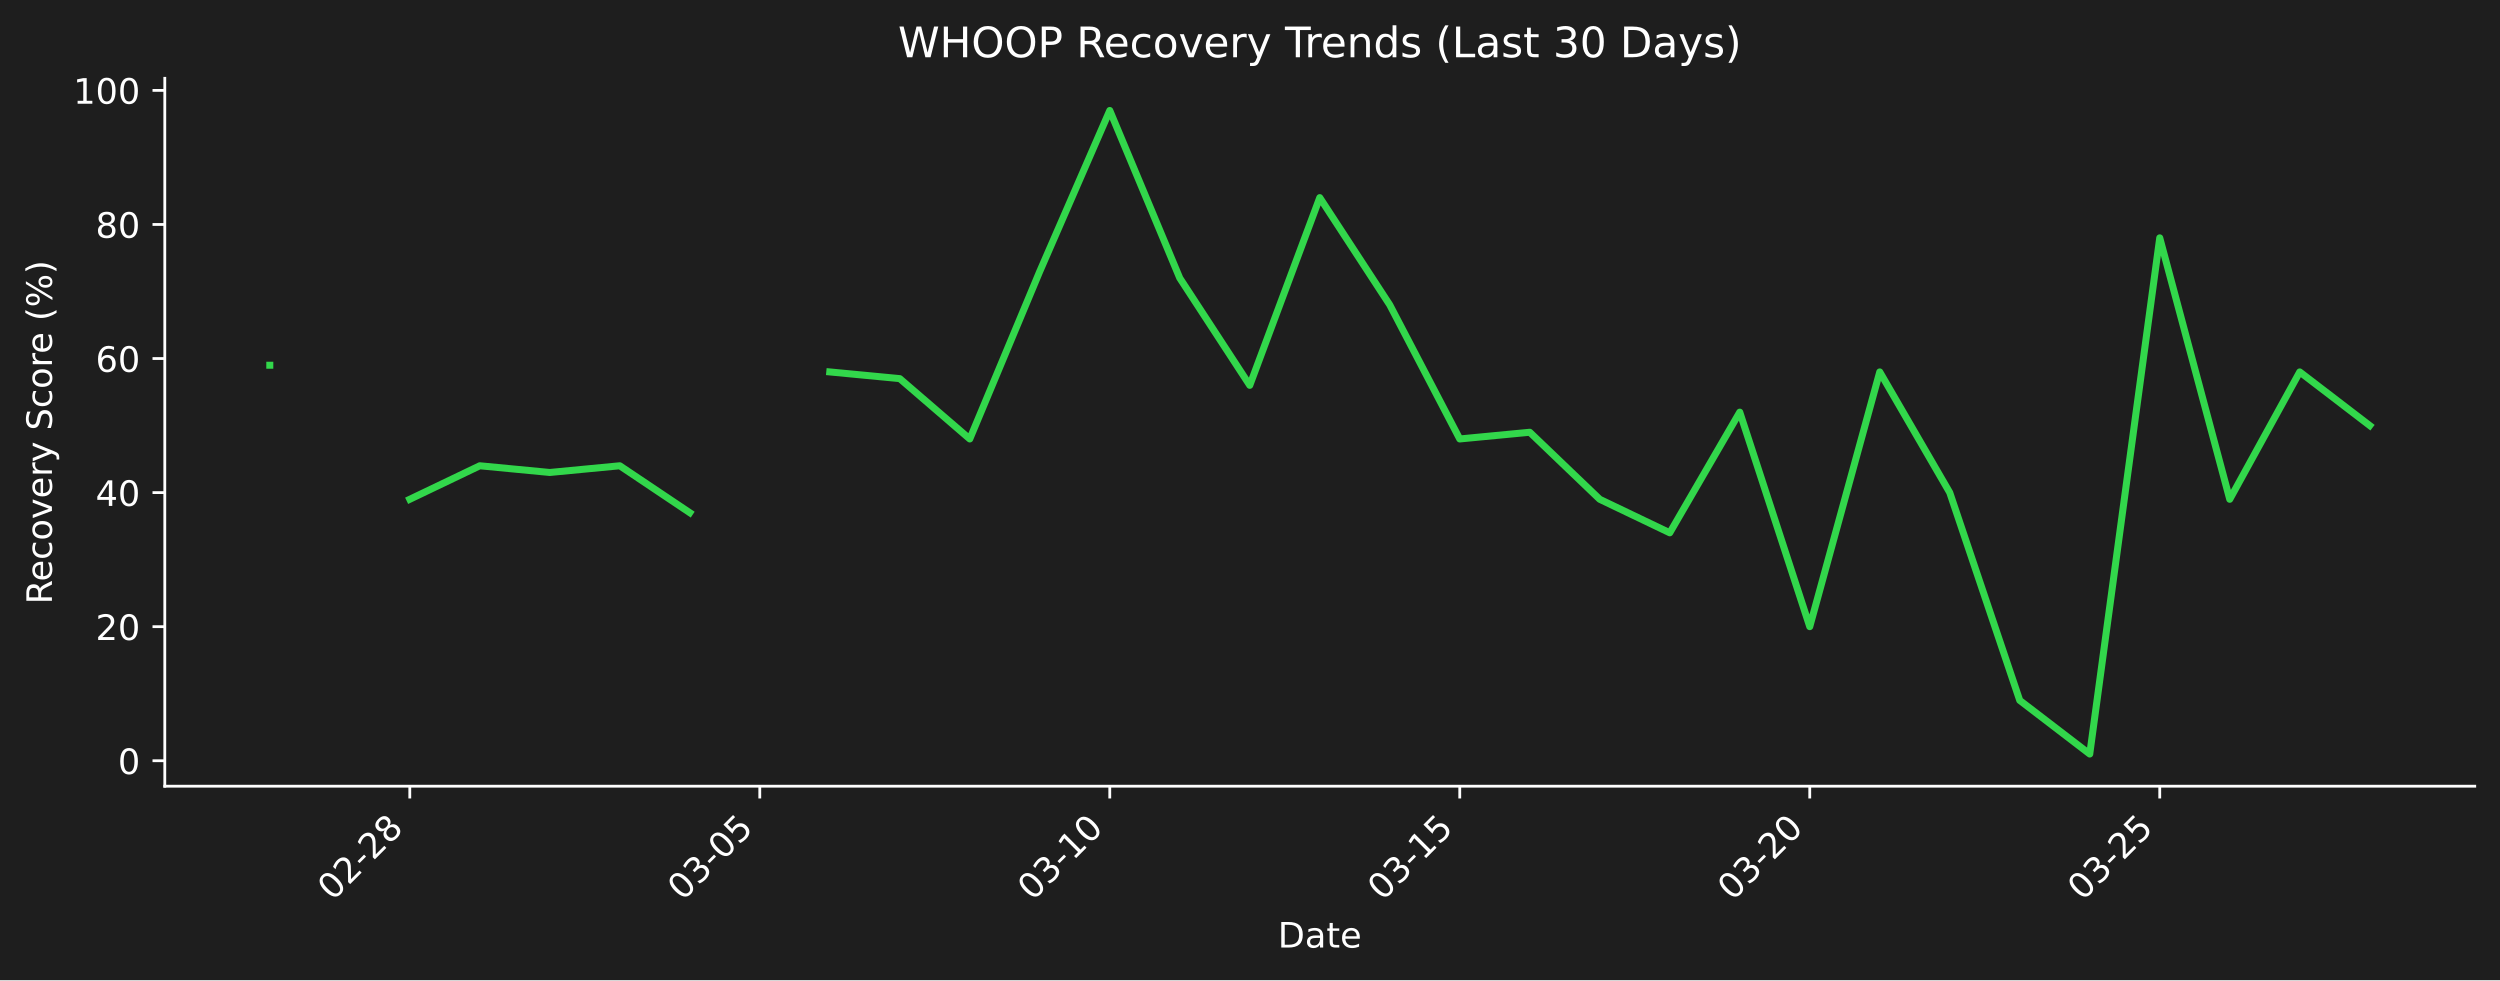
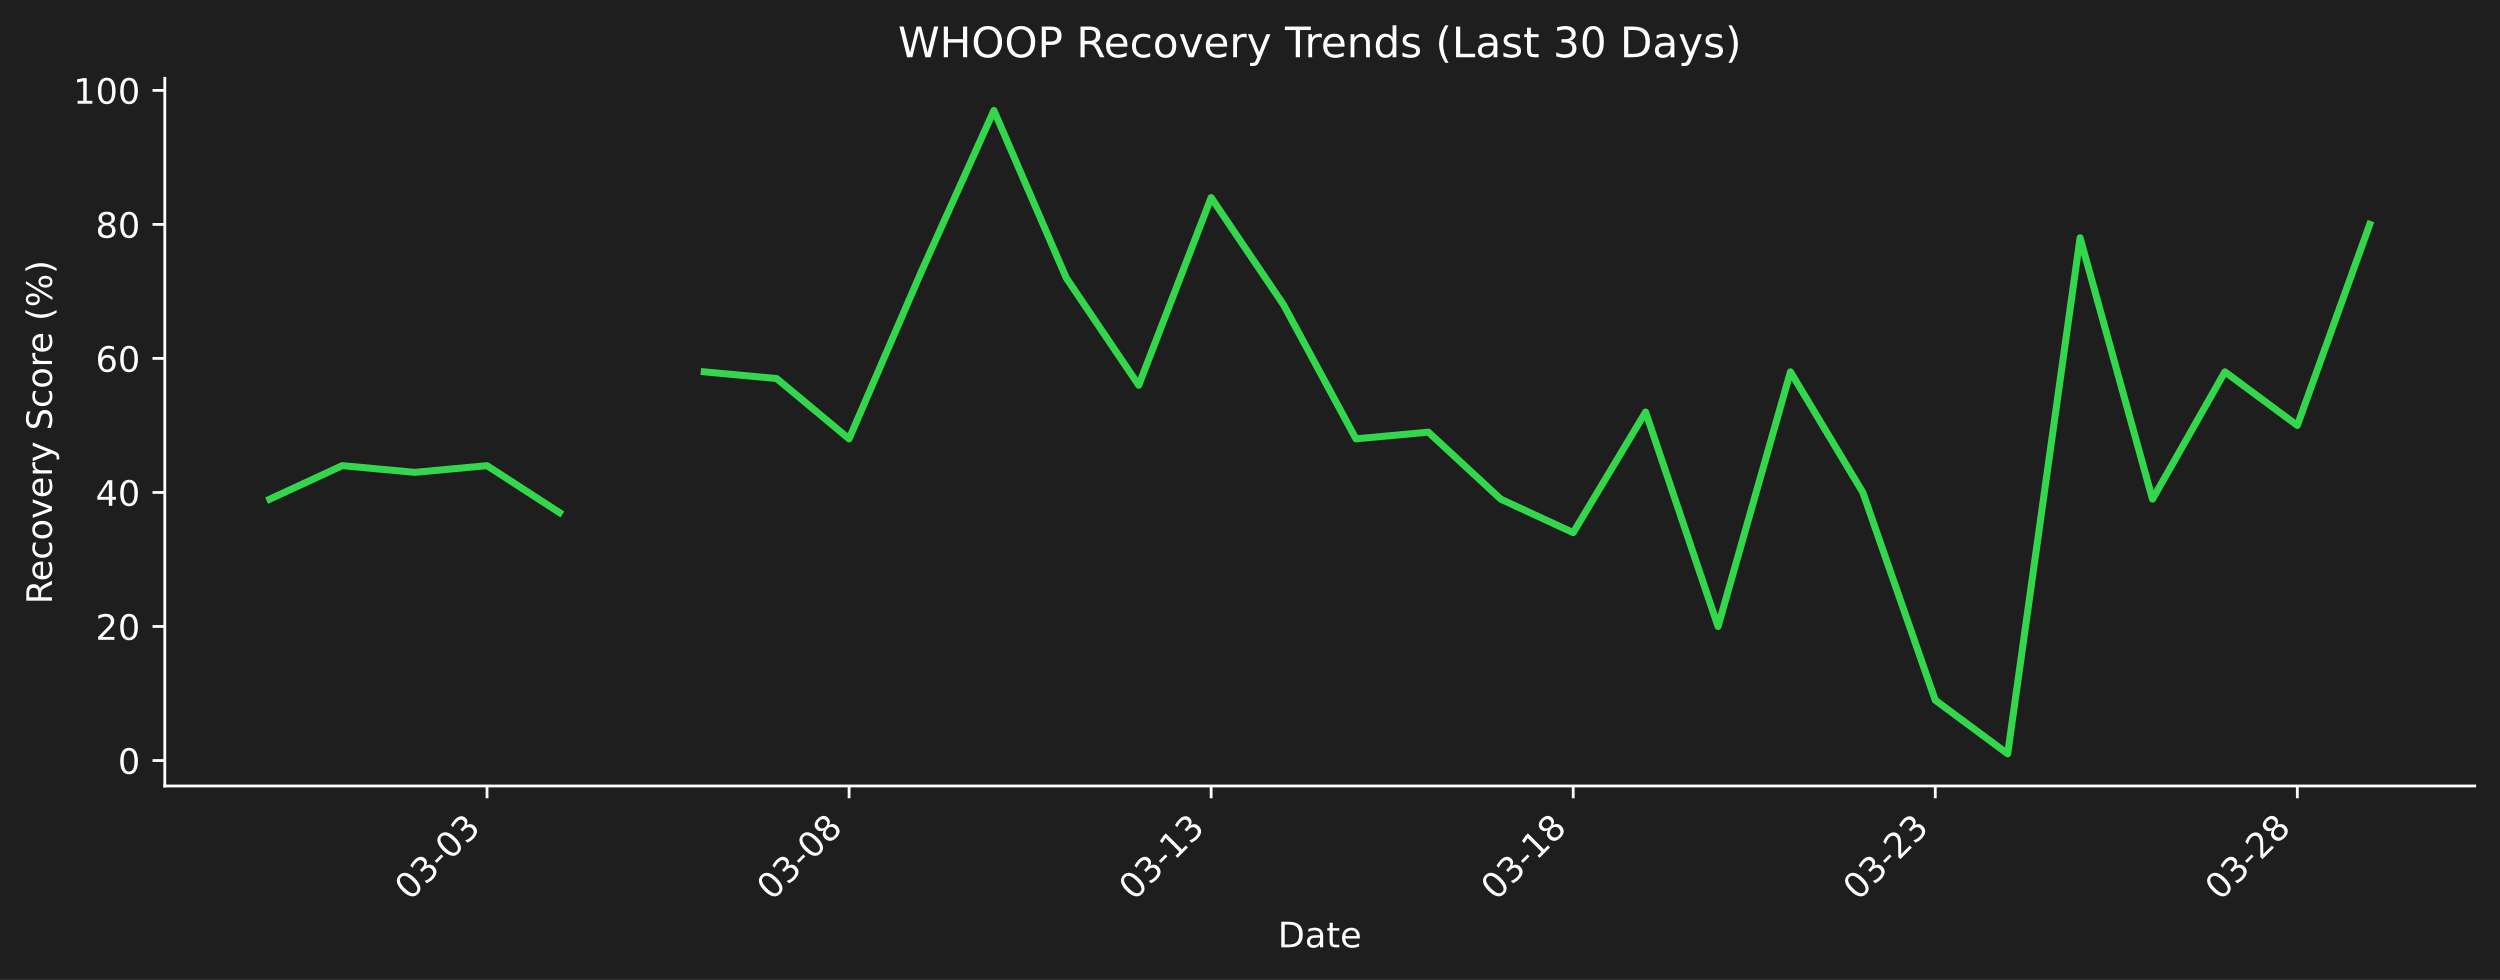
- <svg xmlns="http://www.w3.org/2000/svg" xmlns:xlink="http://www.w3.org/1999/xlink" width="712.496pt" height="279.334pt" viewBox="0 0 712.496 279.334" version="1.1">
+ <svg xmlns="http://www.w3.org/2000/svg" xmlns:xlink="http://www.w3.org/1999/xlink" width="712.496pt" height="279.271pt" viewBox="0 0 712.496 279.271" version="1.1">
  <defs>
    <style type="text/css">*{stroke-linejoin: round; stroke-linecap: butt}</style>
  </defs>
  <g id="figure_1">
    <g id="patch_1">
-       <path d="M 0 279.334  L 712.496 279.334  L 712.496 0  L 0 0  z " style="fill: #1e1e1e" />
+       <path d="M 0 279.271  L 712.496 279.271  L 712.496 0  L 0 0  z " style="fill: #1e1e1e" />
    </g>
    <g id="axes_1">
      <g id="patch_2">
-         <path d="M 46.966 224.066  L 705.296 224.066  L 705.296 22.318  L 46.966 22.318  L 46.966 224.066  z " style="fill: none" />
+         <path d="M 46.966 224.002  L 705.296 224.002  L 705.296 22.318  L 46.966 22.318  L 46.966 224.002  z " style="fill: none" />
      </g>
      <g id="matplotlib.axis_1">
        <g id="xtick_1">
          <g id="line2d_1">
            <defs>
-               <path id="m80134a1b65" d="M 0 0  L 0 3.5  " style="stroke: #ffffff; stroke-width: 0.8" />
+               <path id="m03124a6c21" d="M 0 0  L 0 3.5  " style="stroke: #ffffff; stroke-width: 0.8" />
            </defs>
            <g>
-               <use xlink:href="#m80134a1b65" x="116.789" y="224.066" style="fill: #ffffff; stroke: #ffffff; stroke-width: 0.8" />
+               <use xlink:href="#m03124a6c21" x="138.802" y="224.002" style="fill: #ffffff; stroke: #ffffff; stroke-width: 0.8" />
            </g>
          </g>
          <g id="text_1">
-             <g style="fill: #ffffff" transform="translate(94.77097 256.9857) rotate(-45) scale(0.1 -0.1)">
+             <g style="fill: #ffffff" transform="translate(116.7841 256.9221) rotate(-45) scale(0.1 -0.1)">
              <defs>
                <path id="DejaVuSans-30" d="M 2034 4250  Q 1547 4250 1301 3770  Q 1056 3291 1056 2328  Q 1056 1369 1301 889  Q 1547 409 2034 409  Q 2525 409 2770 889  Q 3016 1369 3016 2328  Q 3016 3291 2770 3770  Q 2525 4250 2034 4250  z M 2034 4750  Q 2819 4750 3233 4129  Q 3647 3509 3647 2328  Q 3647 1150 3233 529  Q 2819 -91 2034 -91  Q 1250 -91 836 529  Q 422 1150 422 2328  Q 422 3509 836 4129  Q 1250 4750 2034 4750  z " transform="scale(0.015625)" />
+                 <path id="DejaVuSans-33" d="M 2597 2516  Q 3050 2419 3304 2112  Q 3559 1806 3559 1356  Q 3559 666 3084 287  Q 2609 -91 1734 -91  Q 1441 -91 1130 -33  Q 819 25 488 141  L 488 750  Q 750 597 1062 519  Q 1375 441 1716 441  Q 2309 441 2620 675  Q 2931 909 2931 1356  Q 2931 1769 2642 2001  Q 2353 2234 1838 2234  L 1294 2234  L 1294 2753  L 1863 2753  Q 2328 2753 2575 2939  Q 2822 3125 2822 3475  Q 2822 3834 2567 4026  Q 2313 4219 1838 4219  Q 1578 4219 1281 4162  Q 984 4106 628 3988  L 628 4550  Q 988 4650 1302 4700  Q 1616 4750 1894 4750  Q 2613 4750 3031 4423  Q 3450 4097 3450 3541  Q 3450 3153 3228 2886  Q 3006 2619 2597 2516  z " transform="scale(0.015625)" />
+                 <path id="DejaVuSans-2d" d="M 313 2009  L 1997 2009  L 1997 1497  L 313 1497  L 313 2009  z " transform="scale(0.015625)" />
+               </defs>
+               <use xlink:href="#DejaVuSans-30" />
+               <use xlink:href="#DejaVuSans-33" transform="translate(63.62305 0)" />
+               <use xlink:href="#DejaVuSans-2d" transform="translate(127.2461 0)" />
+               <use xlink:href="#DejaVuSans-30" transform="translate(163.3301 0)" />
+               <use xlink:href="#DejaVuSans-33" transform="translate(226.9531 0)" />
+             </g>
+           </g>
+         </g>
+         <g id="xtick_2">
+           <g id="line2d_2">
+             <g>
+               <use xlink:href="#m03124a6c21" x="241.988" y="224.002" style="fill: #ffffff; stroke: #ffffff; stroke-width: 0.8" />
+             </g>
+           </g>
+           <g id="text_2">
+             <g style="fill: #ffffff" transform="translate(219.9706 256.9221) rotate(-45) scale(0.1 -0.1)">
+               <defs>
+                 <path id="DejaVuSans-38" d="M 2034 2216  Q 1584 2216 1326 1975  Q 1069 1734 1069 1313  Q 1069 891 1326 650  Q 1584 409 2034 409  Q 2484 409 2743 651  Q 3003 894 3003 1313  Q 3003 1734 2745 1975  Q 2488 2216 2034 2216  z M 1403 2484  Q 997 2584 770 2862  Q 544 3141 544 3541  Q 544 4100 942 4425  Q 1341 4750 2034 4750  Q 2731 4750 3128 4425  Q 3525 4100 3525 3541  Q 3525 3141 3298 2862  Q 3072 2584 2669 2484  Q 3125 2378 3379 2068  Q 3634 1759 3634 1313  Q 3634 634 3220 271  Q 2806 -91 2034 -91  Q 1263 -91 848 271  Q 434 634 434 1313  Q 434 1759 690 2068  Q 947 2378 1403 2484  z M 1172 3481  Q 1172 3119 1398 2916  Q 1625 2713 2034 2713  Q 2441 2713 2670 2916  Q 2900 3119 2900 3481  Q 2900 3844 2670 4047  Q 2441 4250 2034 4250  Q 1625 4250 1398 4047  Q 1172 3844 1172 3481  z " transform="scale(0.015625)" />
+               </defs>
+               <use xlink:href="#DejaVuSans-30" />
+               <use xlink:href="#DejaVuSans-33" transform="translate(63.62305 0)" />
+               <use xlink:href="#DejaVuSans-2d" transform="translate(127.2461 0)" />
+               <use xlink:href="#DejaVuSans-30" transform="translate(163.3301 0)" />
+               <use xlink:href="#DejaVuSans-38" transform="translate(226.9531 0)" />
+             </g>
+           </g>
+         </g>
+         <g id="xtick_3">
+           <g id="line2d_3">
+             <g>
+               <use xlink:href="#m03124a6c21" x="345.175" y="224.002" style="fill: #ffffff; stroke: #ffffff; stroke-width: 0.8" />
+             </g>
+           </g>
+           <g id="text_3">
+             <g style="fill: #ffffff" transform="translate(323.1571 256.9221) rotate(-45) scale(0.1 -0.1)">
+               <defs>
+                 <path id="DejaVuSans-31" d="M 794 531  L 1825 531  L 1825 4091  L 703 3866  L 703 4441  L 1819 4666  L 2450 4666  L 2450 531  L 3481 531  L 3481 0  L 794 0  L 794 531  z " transform="scale(0.015625)" />
+               </defs>
+               <use xlink:href="#DejaVuSans-30" />
+               <use xlink:href="#DejaVuSans-33" transform="translate(63.62305 0)" />
+               <use xlink:href="#DejaVuSans-2d" transform="translate(127.2461 0)" />
+               <use xlink:href="#DejaVuSans-31" transform="translate(163.3301 0)" />
+               <use xlink:href="#DejaVuSans-33" transform="translate(226.9531 0)" />
+             </g>
+           </g>
+         </g>
+         <g id="xtick_4">
+           <g id="line2d_4">
+             <g>
+               <use xlink:href="#m03124a6c21" x="448.361" y="224.002" style="fill: #ffffff; stroke: #ffffff; stroke-width: 0.8" />
+             </g>
+           </g>
+           <g id="text_4">
+             <g style="fill: #ffffff" transform="translate(426.3437 256.9221) rotate(-45) scale(0.1 -0.1)">
+               <use xlink:href="#DejaVuSans-30" />
+               <use xlink:href="#DejaVuSans-33" transform="translate(63.62305 0)" />
+               <use xlink:href="#DejaVuSans-2d" transform="translate(127.2461 0)" />
+               <use xlink:href="#DejaVuSans-31" transform="translate(163.3301 0)" />
+               <use xlink:href="#DejaVuSans-38" transform="translate(226.9531 0)" />
+             </g>
+           </g>
+         </g>
+         <g id="xtick_5">
+           <g id="line2d_5">
+             <g>
+               <use xlink:href="#m03124a6c21" x="551.548" y="224.002" style="fill: #ffffff; stroke: #ffffff; stroke-width: 0.8" />
+             </g>
+           </g>
+           <g id="text_5">
+             <g style="fill: #ffffff" transform="translate(529.5302 256.9221) rotate(-45) scale(0.1 -0.1)">
+               <defs>
                <path id="DejaVuSans-32" d="M 1228 531  L 3431 531  L 3431 0  L 469 0  L 469 531  Q 828 903 1448 1529  Q 2069 2156 2228 2338  Q 2531 2678 2651 2914  Q 2772 3150 2772 3378  Q 2772 3750 2511 3984  Q 2250 4219 1831 4219  Q 1534 4219 1204 4116  Q 875 4013 500 3803  L 500 4441  Q 881 4594 1212 4672  Q 1544 4750 1819 4750  Q 2544 4750 2975 4387  Q 3406 4025 3406 3419  Q 3406 3131 3298 2873  Q 3191 2616 2906 2266  Q 2828 2175 2409 1742  Q 1991 1309 1228 531  z " transform="scale(0.015625)" />
-                 <path id="DejaVuSans-2d" d="M 313 2009  L 1997 2009  L 1997 1497  L 313 1497  L 313 2009  z " transform="scale(0.015625)" />
-                 <path id="DejaVuSans-38" d="M 2034 2216  Q 1584 2216 1326 1975  Q 1069 1734 1069 1313  Q 1069 891 1326 650  Q 1584 409 2034 409  Q 2484 409 2743 651  Q 3003 894 3003 1313  Q 3003 1734 2745 1975  Q 2488 2216 2034 2216  z M 1403 2484  Q 997 2584 770 2862  Q 544 3141 544 3541  Q 544 4100 942 4425  Q 1341 4750 2034 4750  Q 2731 4750 3128 4425  Q 3525 4100 3525 3541  Q 3525 3141 3298 2862  Q 3072 2584 2669 2484  Q 3125 2378 3379 2068  Q 3634 1759 3634 1313  Q 3634 634 3220 271  Q 2806 -91 2034 -91  Q 1263 -91 848 271  Q 434 634 434 1313  Q 434 1759 690 2068  Q 947 2378 1403 2484  z M 1172 3481  Q 1172 3119 1398 2916  Q 1625 2713 2034 2713  Q 2441 2713 2670 2916  Q 2900 3119 2900 3481  Q 2900 3844 2670 4047  Q 2441 4250 2034 4250  Q 1625 4250 1398 4047  Q 1172 3844 1172 3481  z " transform="scale(0.015625)" />
-               </defs>
-               <use xlink:href="#DejaVuSans-30" />
-               <use xlink:href="#DejaVuSans-32" transform="translate(63.62305 0)" />
+               </defs>
+               <use xlink:href="#DejaVuSans-30" />
+               <use xlink:href="#DejaVuSans-33" transform="translate(63.62305 0)" />
+               <use xlink:href="#DejaVuSans-2d" transform="translate(127.2461 0)" />
+               <use xlink:href="#DejaVuSans-32" transform="translate(163.3301 0)" />
+               <use xlink:href="#DejaVuSans-33" transform="translate(226.9531 0)" />
+             </g>
+           </g>
+         </g>
+         <g id="xtick_6">
+           <g id="line2d_6">
+             <g>
+               <use xlink:href="#m03124a6c21" x="654.734" y="224.002" style="fill: #ffffff; stroke: #ffffff; stroke-width: 0.8" />
+             </g>
+           </g>
+           <g id="text_6">
+             <g style="fill: #ffffff" transform="translate(632.7167 256.9221) rotate(-45) scale(0.1 -0.1)">
+               <use xlink:href="#DejaVuSans-30" />
+               <use xlink:href="#DejaVuSans-33" transform="translate(63.62305 0)" />
              <use xlink:href="#DejaVuSans-2d" transform="translate(127.2461 0)" />
              <use xlink:href="#DejaVuSans-32" transform="translate(163.3301 0)" />
              <use xlink:href="#DejaVuSans-38" transform="translate(226.9531 0)" />
            </g>
          </g>
        </g>
-         <g id="xtick_2">
-           <g id="line2d_2">
-             <g>
-               <use xlink:href="#m80134a1b65" x="216.535" y="224.066" style="fill: #ffffff; stroke: #ffffff; stroke-width: 0.8" />
-             </g>
-           </g>
-           <g id="text_2">
-             <g style="fill: #ffffff" transform="translate(194.5179 256.9857) rotate(-45) scale(0.1 -0.1)">
-               <defs>
-                 <path id="DejaVuSans-33" d="M 2597 2516  Q 3050 2419 3304 2112  Q 3559 1806 3559 1356  Q 3559 666 3084 287  Q 2609 -91 1734 -91  Q 1441 -91 1130 -33  Q 819 25 488 141  L 488 750  Q 750 597 1062 519  Q 1375 441 1716 441  Q 2309 441 2620 675  Q 2931 909 2931 1356  Q 2931 1769 2642 2001  Q 2353 2234 1838 2234  L 1294 2234  L 1294 2753  L 1863 2753  Q 2328 2753 2575 2939  Q 2822 3125 2822 3475  Q 2822 3834 2567 4026  Q 2313 4219 1838 4219  Q 1578 4219 1281 4162  Q 984 4106 628 3988  L 628 4550  Q 988 4650 1302 4700  Q 1616 4750 1894 4750  Q 2613 4750 3031 4423  Q 3450 4097 3450 3541  Q 3450 3153 3228 2886  Q 3006 2619 2597 2516  z " transform="scale(0.015625)" />
-                 <path id="DejaVuSans-35" d="M 691 4666  L 3169 4666  L 3169 4134  L 1269 4134  L 1269 2991  Q 1406 3038 1543 3061  Q 1681 3084 1819 3084  Q 2600 3084 3056 2656  Q 3513 2228 3513 1497  Q 3513 744 3044 326  Q 2575 -91 1722 -91  Q 1428 -91 1123 -41  Q 819 9 494 109  L 494 744  Q 775 591 1075 516  Q 1375 441 1709 441  Q 2250 441 2565 725  Q 2881 1009 2881 1497  Q 2881 1984 2565 2268  Q 2250 2553 1709 2553  Q 1456 2553 1204 2497  Q 953 2441 691 2322  L 691 4666  z " transform="scale(0.015625)" />
-               </defs>
-               <use xlink:href="#DejaVuSans-30" />
-               <use xlink:href="#DejaVuSans-33" transform="translate(63.62305 0)" />
-               <use xlink:href="#DejaVuSans-2d" transform="translate(127.2461 0)" />
-               <use xlink:href="#DejaVuSans-30" transform="translate(163.3301 0)" />
-               <use xlink:href="#DejaVuSans-35" transform="translate(226.9531 0)" />
-             </g>
-           </g>
-         </g>
-         <g id="xtick_3">
-           <g id="line2d_3">
-             <g>
-               <use xlink:href="#m80134a1b65" x="316.282" y="224.066" style="fill: #ffffff; stroke: #ffffff; stroke-width: 0.8" />
-             </g>
-           </g>
-           <g id="text_3">
-             <g style="fill: #ffffff" transform="translate(294.2649 256.9857) rotate(-45) scale(0.1 -0.1)">
-               <defs>
-                 <path id="DejaVuSans-31" d="M 794 531  L 1825 531  L 1825 4091  L 703 3866  L 703 4441  L 1819 4666  L 2450 4666  L 2450 531  L 3481 531  L 3481 0  L 794 0  L 794 531  z " transform="scale(0.015625)" />
-               </defs>
-               <use xlink:href="#DejaVuSans-30" />
-               <use xlink:href="#DejaVuSans-33" transform="translate(63.62305 0)" />
-               <use xlink:href="#DejaVuSans-2d" transform="translate(127.2461 0)" />
-               <use xlink:href="#DejaVuSans-31" transform="translate(163.3301 0)" />
-               <use xlink:href="#DejaVuSans-30" transform="translate(226.9531 0)" />
-             </g>
-           </g>
-         </g>
-         <g id="xtick_4">
-           <g id="line2d_4">
-             <g>
-               <use xlink:href="#m80134a1b65" x="416.029" y="224.066" style="fill: #ffffff; stroke: #ffffff; stroke-width: 0.8" />
-             </g>
-           </g>
-           <g id="text_4">
-             <g style="fill: #ffffff" transform="translate(394.0119 256.9857) rotate(-45) scale(0.1 -0.1)">
-               <use xlink:href="#DejaVuSans-30" />
-               <use xlink:href="#DejaVuSans-33" transform="translate(63.62305 0)" />
-               <use xlink:href="#DejaVuSans-2d" transform="translate(127.2461 0)" />
-               <use xlink:href="#DejaVuSans-31" transform="translate(163.3301 0)" />
-               <use xlink:href="#DejaVuSans-35" transform="translate(226.9531 0)" />
-             </g>
-           </g>
-         </g>
-         <g id="xtick_5">
-           <g id="line2d_5">
-             <g>
-               <use xlink:href="#m80134a1b65" x="515.776" y="224.066" style="fill: #ffffff; stroke: #ffffff; stroke-width: 0.8" />
-             </g>
-           </g>
-           <g id="text_5">
-             <g style="fill: #ffffff" transform="translate(493.7588 256.9857) rotate(-45) scale(0.1 -0.1)">
-               <use xlink:href="#DejaVuSans-30" />
-               <use xlink:href="#DejaVuSans-33" transform="translate(63.62305 0)" />
-               <use xlink:href="#DejaVuSans-2d" transform="translate(127.2461 0)" />
-               <use xlink:href="#DejaVuSans-32" transform="translate(163.3301 0)" />
-               <use xlink:href="#DejaVuSans-30" transform="translate(226.9531 0)" />
-             </g>
-           </g>
-         </g>
-         <g id="xtick_6">
-           <g id="line2d_6">
-             <g>
-               <use xlink:href="#m80134a1b65" x="615.523" y="224.066" style="fill: #ffffff; stroke: #ffffff; stroke-width: 0.8" />
-             </g>
-           </g>
-           <g id="text_6">
-             <g style="fill: #ffffff" transform="translate(593.5058 256.9857) rotate(-45) scale(0.1 -0.1)">
-               <use xlink:href="#DejaVuSans-30" />
-               <use xlink:href="#DejaVuSans-33" transform="translate(63.62305 0)" />
-               <use xlink:href="#DejaVuSans-2d" transform="translate(127.2461 0)" />
-               <use xlink:href="#DejaVuSans-32" transform="translate(163.3301 0)" />
-               <use xlink:href="#DejaVuSans-35" transform="translate(226.9531 0)" />
-             </g>
-           </g>
-         </g>
        <g id="text_7">
-           <g style="fill: #ffffff" transform="translate(364.1798 270.0547) scale(0.1 -0.1)">
+           <g style="fill: #ffffff" transform="translate(364.1798 269.9911) scale(0.1 -0.1)">
            <defs>
              <path id="DejaVuSans-44" d="M 1259 4147  L 1259 519  L 2022 519  Q 2988 519 3436 956  Q 3884 1394 3884 2338  Q 3884 3275 3436 3711  Q 2988 4147 2022 4147  L 1259 4147  z M 628 4666  L 1925 4666  Q 3281 4666 3915 4102  Q 4550 3538 4550 2338  Q 4550 1131 3912 565  Q 3275 0 1925 0  L 628 0  L 628 4666  z " transform="scale(0.015625)" />
              <path id="DejaVuSans-61" d="M 2194 1759  Q 1497 1759 1228 1600  Q 959 1441 959 1056  Q 959 750 1161 570  Q 1363 391 1709 391  Q 2188 391 2477 730  Q 2766 1069 2766 1631  L 2766 1759  L 2194 1759  z M 3341 1997  L 3341 0  L 2766 0  L 2766 531  Q 2569 213 2275 61  Q 1981 -91 1556 -91  Q 1019 -91 701 211  Q 384 513 384 1019  Q 384 1609 779 1909  Q 1175 2209 1959 2209  L 2766 2209  L 2766 2266  Q 2766 2663 2505 2880  Q 2244 3097 1772 3097  Q 1472 3097 1187 3025  Q 903 2953 641 2809  L 641 3341  Q 956 3463 1253 3523  Q 1550 3584 1831 3584  Q 2591 3584 2966 3190  Q 3341 2797 3341 1997  z " transform="scale(0.015625)" />
              <path id="DejaVuSans-74" d="M 1172 4494  L 1172 3500  L 2356 3500  L 2356 3053  L 1172 3053  L 1172 1153  Q 1172 725 1289 603  Q 1406 481 1766 481  L 2356 481  L 2356 0  L 1766 0  Q 1100 0 847 248  Q 594 497 594 1153  L 594 3053  L 172 3053  L 172 3500  L 594 3500  L 594 4494  L 1172 4494  z " transform="scale(0.015625)" />
              <path id="DejaVuSans-65" d="M 3597 1894  L 3597 1613  L 953 1613  Q 991 1019 1311 708  Q 1631 397 2203 397  Q 2534 397 2845 478  Q 3156 559 3463 722  L 3463 178  Q 3153 47 2828 -22  Q 2503 -91 2169 -91  Q 1331 -91 842 396  Q 353 884 353 1716  Q 353 2575 817 3079  Q 1281 3584 2069 3584  Q 2775 3584 3186 3129  Q 3597 2675 3597 1894  z M 3022 2063  Q 3016 2534 2758 2815  Q 2500 3097 2075 3097  Q 1594 3097 1305 2825  Q 1016 2553 972 2059  L 3022 2063  z " transform="scale(0.015625)" />
            </defs>
            <use xlink:href="#DejaVuSans-44" />
            <use xlink:href="#DejaVuSans-61" transform="translate(77.00195 0)" />
            <use xlink:href="#DejaVuSans-74" transform="translate(138.2812 0)" />
            <use xlink:href="#DejaVuSans-65" transform="translate(177.4902 0)" />
          </g>
        </g>
      </g>
      <g id="matplotlib.axis_2">
        <g id="ytick_1">
          <g id="line2d_7">
            <defs>
-               <path id="m584d8b1475" d="M 0 0  L -3.5 0  " style="stroke: #ffffff; stroke-width: 0.8" />
+               <path id="mc06dfee1ad" d="M 0 0  L -3.5 0  " style="stroke: #ffffff; stroke-width: 0.8" />
            </defs>
            <g>
-               <use xlink:href="#m584d8b1475" x="46.966" y="216.806" style="fill: #ffffff; stroke: #ffffff; stroke-width: 0.8" />
+               <use xlink:href="#mc06dfee1ad" x="46.966" y="216.745" style="fill: #ffffff; stroke: #ffffff; stroke-width: 0.8" />
            </g>
          </g>
          <g id="text_8">
-             <g style="fill: #ffffff" transform="translate(33.60312 220.6052) scale(0.1 -0.1)">
+             <g style="fill: #ffffff" transform="translate(33.60312 220.5438) scale(0.1 -0.1)">
              <use xlink:href="#DejaVuSans-30" />
            </g>
          </g>
        </g>
        <g id="ytick_2">
          <g id="line2d_8">
            <g>
-               <use xlink:href="#m584d8b1475" x="46.966" y="178.596" style="fill: #ffffff; stroke: #ffffff; stroke-width: 0.8" />
+               <use xlink:href="#mc06dfee1ad" x="46.966" y="178.547" style="fill: #ffffff; stroke: #ffffff; stroke-width: 0.8" />
            </g>
          </g>
          <g id="text_9">
-             <g style="fill: #ffffff" transform="translate(27.24063 182.3954) scale(0.1 -0.1)">
+             <g style="fill: #ffffff" transform="translate(27.24063 182.3461) scale(0.1 -0.1)">
              <use xlink:href="#DejaVuSans-32" />
              <use xlink:href="#DejaVuSans-30" transform="translate(63.62305 0)" />
            </g>
          </g>
        </g>
        <g id="ytick_3">
          <g id="line2d_9">
            <g>
-               <use xlink:href="#m584d8b1475" x="46.966" y="140.386" style="fill: #ffffff; stroke: #ffffff; stroke-width: 0.8" />
+               <use xlink:href="#mc06dfee1ad" x="46.966" y="140.349" style="fill: #ffffff; stroke: #ffffff; stroke-width: 0.8" />
            </g>
          </g>
          <g id="text_10">
-             <g style="fill: #ffffff" transform="translate(27.24063 144.1856) scale(0.1 -0.1)">
+             <g style="fill: #ffffff" transform="translate(27.24063 144.1483) scale(0.1 -0.1)">
              <defs>
                <path id="DejaVuSans-34" d="M 2419 4116  L 825 1625  L 2419 1625  L 2419 4116  z M 2253 4666  L 3047 4666  L 3047 1625  L 3713 1625  L 3713 1100  L 3047 1100  L 3047 0  L 2419 0  L 2419 1100  L 313 1100  L 313 1709  L 2253 4666  z " transform="scale(0.015625)" />
              </defs>
              <use xlink:href="#DejaVuSans-34" />
              <use xlink:href="#DejaVuSans-30" transform="translate(63.62305 0)" />
            </g>
          </g>
        </g>
        <g id="ytick_4">
          <g id="line2d_10">
            <g>
-               <use xlink:href="#m584d8b1475" x="46.966" y="102.177" style="fill: #ffffff; stroke: #ffffff; stroke-width: 0.8" />
+               <use xlink:href="#mc06dfee1ad" x="46.966" y="102.151" style="fill: #ffffff; stroke: #ffffff; stroke-width: 0.8" />
            </g>
          </g>
          <g id="text_11">
-             <g style="fill: #ffffff" transform="translate(27.24063 105.9758) scale(0.1 -0.1)">
+             <g style="fill: #ffffff" transform="translate(27.24063 105.9506) scale(0.1 -0.1)">
              <defs>
                <path id="DejaVuSans-36" d="M 2113 2584  Q 1688 2584 1439 2293  Q 1191 2003 1191 1497  Q 1191 994 1439 701  Q 1688 409 2113 409  Q 2538 409 2786 701  Q 3034 994 3034 1497  Q 3034 2003 2786 2293  Q 2538 2584 2113 2584  z M 3366 4563  L 3366 3988  Q 3128 4100 2886 4159  Q 2644 4219 2406 4219  Q 1781 4219 1451 3797  Q 1122 3375 1075 2522  Q 1259 2794 1537 2939  Q 1816 3084 2150 3084  Q 2853 3084 3261 2657  Q 3669 2231 3669 1497  Q 3669 778 3244 343  Q 2819 -91 2113 -91  Q 1303 -91 875 529  Q 447 1150 447 2328  Q 447 3434 972 4092  Q 1497 4750 2381 4750  Q 2619 4750 2861 4703  Q 3103 4656 3366 4563  z " transform="scale(0.015625)" />
              </defs>
              <use xlink:href="#DejaVuSans-36" />
              <use xlink:href="#DejaVuSans-30" transform="translate(63.62305 0)" />
            </g>
          </g>
        </g>
        <g id="ytick_5">
          <g id="line2d_11">
            <g>
-               <use xlink:href="#m584d8b1475" x="46.966" y="63.967" style="fill: #ffffff; stroke: #ffffff; stroke-width: 0.8" />
+               <use xlink:href="#mc06dfee1ad" x="46.966" y="63.954" style="fill: #ffffff; stroke: #ffffff; stroke-width: 0.8" />
            </g>
          </g>
          <g id="text_12">
-             <g style="fill: #ffffff" transform="translate(27.24063 67.76601) scale(0.1 -0.1)">
+             <g style="fill: #ffffff" transform="translate(27.24063 67.75288) scale(0.1 -0.1)">
              <use xlink:href="#DejaVuSans-38" />
              <use xlink:href="#DejaVuSans-30" transform="translate(63.62305 0)" />
            </g>
          </g>
        </g>
        <g id="ytick_6">
          <g id="line2d_12">
            <g>
-               <use xlink:href="#m584d8b1475" x="46.966" y="25.757" style="fill: #ffffff; stroke: #ffffff; stroke-width: 0.8" />
+               <use xlink:href="#mc06dfee1ad" x="46.966" y="25.756" style="fill: #ffffff; stroke: #ffffff; stroke-width: 0.8" />
            </g>
          </g>
          <g id="text_13">
-             <g style="fill: #ffffff" transform="translate(20.87813 29.55623) scale(0.1 -0.1)">
+             <g style="fill: #ffffff" transform="translate(20.87813 29.55514) scale(0.1 -0.1)">
              <use xlink:href="#DejaVuSans-31" />
              <use xlink:href="#DejaVuSans-30" transform="translate(63.62305 0)" />
              <use xlink:href="#DejaVuSans-30" transform="translate(127.2461 0)" />
            </g>
          </g>
        </g>
        <g id="text_14">
-           <g style="fill: #ffffff" transform="translate(14.79844 172.2099) rotate(-90) scale(0.1 -0.1)">
+           <g style="fill: #ffffff" transform="translate(14.79844 172.1781) rotate(-90) scale(0.1 -0.1)">
            <defs>
              <path id="DejaVuSans-52" d="M 2841 2188  Q 3044 2119 3236 1894  Q 3428 1669 3622 1275  L 4263 0  L 3584 0  L 2988 1197  Q 2756 1666 2539 1819  Q 2322 1972 1947 1972  L 1259 1972  L 1259 0  L 628 0  L 628 4666  L 2053 4666  Q 2853 4666 3247 4331  Q 3641 3997 3641 3322  Q 3641 2881 3436 2590  Q 3231 2300 2841 2188  z M 1259 4147  L 1259 2491  L 2053 2491  Q 2509 2491 2742 2702  Q 2975 2913 2975 3322  Q 2975 3731 2742 3939  Q 2509 4147 2053 4147  L 1259 4147  z " transform="scale(0.015625)" />
              <path id="DejaVuSans-63" d="M 3122 3366  L 3122 2828  Q 2878 2963 2633 3030  Q 2388 3097 2138 3097  Q 1578 3097 1268 2742  Q 959 2388 959 1747  Q 959 1106 1268 751  Q 1578 397 2138 397  Q 2388 397 2633 464  Q 2878 531 3122 666  L 3122 134  Q 2881 22 2623 -34  Q 2366 -91 2075 -91  Q 1284 -91 818 406  Q 353 903 353 1747  Q 353 2603 823 3093  Q 1294 3584 2113 3584  Q 2378 3584 2631 3529  Q 2884 3475 3122 3366  z " transform="scale(0.015625)" />
              <path id="DejaVuSans-6f" d="M 1959 3097  Q 1497 3097 1228 2736  Q 959 2375 959 1747  Q 959 1119 1226 758  Q 1494 397 1959 397  Q 2419 397 2687 759  Q 2956 1122 2956 1747  Q 2956 2369 2687 2733  Q 2419 3097 1959 3097  z M 1959 3584  Q 2709 3584 3137 3096  Q 3566 2609 3566 1747  Q 3566 888 3137 398  Q 2709 -91 1959 -91  Q 1206 -91 779 398  Q 353 888 353 1747  Q 353 2609 779 3096  Q 1206 3584 1959 3584  z " transform="scale(0.015625)" />
              <path id="DejaVuSans-76" d="M 191 3500  L 800 3500  L 1894 563  L 2988 3500  L 3597 3500  L 2284 0  L 1503 0  L 191 3500  z " transform="scale(0.015625)" />
              <path id="DejaVuSans-72" d="M 2631 2963  Q 2534 3019 2420 3045  Q 2306 3072 2169 3072  Q 1681 3072 1420 2755  Q 1159 2438 1159 1844  L 1159 0  L 581 0  L 581 3500  L 1159 3500  L 1159 2956  Q 1341 3275 1631 3429  Q 1922 3584 2338 3584  Q 2397 3584 2469 3576  Q 2541 3569 2628 3553  L 2631 2963  z " transform="scale(0.015625)" />
              <path id="DejaVuSans-79" d="M 2059 -325  Q 1816 -950 1584 -1140  Q 1353 -1331 966 -1331  L 506 -1331  L 506 -850  L 844 -850  Q 1081 -850 1212 -737  Q 1344 -625 1503 -206  L 1606 56  L 191 3500  L 800 3500  L 1894 763  L 2988 3500  L 3597 3500  L 2059 -325  z " transform="scale(0.015625)" />
              <path id="DejaVuSans-20" transform="scale(0.015625)" />
              <path id="DejaVuSans-53" d="M 3425 4513  L 3425 3897  Q 3066 4069 2747 4153  Q 2428 4238 2131 4238  Q 1616 4238 1336 4038  Q 1056 3838 1056 3469  Q 1056 3159 1242 3001  Q 1428 2844 1947 2747  L 2328 2669  Q 3034 2534 3370 2195  Q 3706 1856 3706 1288  Q 3706 609 3251 259  Q 2797 -91 1919 -91  Q 1588 -91 1214 -16  Q 841 59 441 206  L 441 856  Q 825 641 1194 531  Q 1563 422 1919 422  Q 2459 422 2753 634  Q 3047 847 3047 1241  Q 3047 1584 2836 1778  Q 2625 1972 2144 2069  L 1759 2144  Q 1053 2284 737 2584  Q 422 2884 422 3419  Q 422 4038 858 4394  Q 1294 4750 2059 4750  Q 2388 4750 2728 4690  Q 3069 4631 3425 4513  z " transform="scale(0.015625)" />
              <path id="DejaVuSans-28" d="M 1984 4856  Q 1566 4138 1362 3434  Q 1159 2731 1159 2009  Q 1159 1288 1364 580  Q 1569 -128 1984 -844  L 1484 -844  Q 1016 -109 783 600  Q 550 1309 550 2009  Q 550 2706 781 3412  Q 1013 4119 1484 4856  L 1984 4856  z " transform="scale(0.015625)" />
              <path id="DejaVuSans-25" d="M 4653 2053  Q 4381 2053 4226 1822  Q 4072 1591 4072 1178  Q 4072 772 4226 539  Q 4381 306 4653 306  Q 4919 306 5073 539  Q 5228 772 5228 1178  Q 5228 1588 5073 1820  Q 4919 2053 4653 2053  z M 4653 2450  Q 5147 2450 5437 2106  Q 5728 1763 5728 1178  Q 5728 594 5436 251  Q 5144 -91 4653 -91  Q 4153 -91 3862 251  Q 3572 594 3572 1178  Q 3572 1766 3864 2108  Q 4156 2450 4653 2450  z M 1428 4353  Q 1159 4353 1004 4120  Q 850 3888 850 3481  Q 850 3069 1003 2837  Q 1156 2606 1428 2606  Q 1700 2606 1854 2837  Q 2009 3069 2009 3481  Q 2009 3884 1853 4118  Q 1697 4353 1428 4353  z M 4250 4750  L 4750 4750  L 1831 -91  L 1331 -91  L 4250 4750  z M 1428 4750  Q 1922 4750 2215 4408  Q 2509 4066 2509 3481  Q 2509 2891 2217 2550  Q 1925 2209 1428 2209  Q 931 2209 642 2551  Q 353 2894 353 3481  Q 353 4063 643 4406  Q 934 4750 1428 4750  z " transform="scale(0.015625)" />
              <path id="DejaVuSans-29" d="M 513 4856  L 1013 4856  Q 1481 4119 1714 3412  Q 1947 2706 1947 2009  Q 1947 1309 1714 600  Q 1481 -109 1013 -844  L 513 -844  Q 928 -128 1133 580  Q 1338 1288 1338 2009  Q 1338 2731 1133 3434  Q 928 4138 513 4856  z " transform="scale(0.015625)" />
            </defs>
            <use xlink:href="#DejaVuSans-52" />
            <use xlink:href="#DejaVuSans-65" transform="translate(64.98242 0)" />
            <use xlink:href="#DejaVuSans-63" transform="translate(126.5059 0)" />
            <use xlink:href="#DejaVuSans-6f" transform="translate(181.4863 0)" />
            <use xlink:href="#DejaVuSans-76" transform="translate(242.668 0)" />
            <use xlink:href="#DejaVuSans-65" transform="translate(301.8477 0)" />
            <use xlink:href="#DejaVuSans-72" transform="translate(363.3711 0)" />
            <use xlink:href="#DejaVuSans-79" transform="translate(404.4844 0)" />
            <use xlink:href="#DejaVuSans-20" transform="translate(463.6641 0)" />
            <use xlink:href="#DejaVuSans-53" transform="translate(495.4512 0)" />
            <use xlink:href="#DejaVuSans-63" transform="translate(558.9277 0)" />
            <use xlink:href="#DejaVuSans-6f" transform="translate(613.9082 0)" />
            <use xlink:href="#DejaVuSans-72" transform="translate(675.0898 0)" />
            <use xlink:href="#DejaVuSans-65" transform="translate(713.9531 0)" />
            <use xlink:href="#DejaVuSans-20" transform="translate(775.4766 0)" />
            <use xlink:href="#DejaVuSans-28" transform="translate(807.2637 0)" />
            <use xlink:href="#DejaVuSans-25" transform="translate(846.2773 0)" />
            <use xlink:href="#DejaVuSans-29" transform="translate(941.2969 0)" />
          </g>
        </g>
      </g>
      <g id="line2d_13">
-         <path d="M 76.89 104.087  M 116.789 142.297  L 136.738 132.744  L 156.687 134.655  L 176.637 132.744  L 196.586 146.118  M 236.485 105.998  L 256.434 107.908  L 276.384 125.102  L 296.333 77.34  L 316.282 31.488  L 336.232 79.251  L 356.181 109.819  L 376.131 56.325  L 396.08 86.893  L 416.029 125.102  L 435.979 123.192  L 455.928 142.297  L 475.878 151.849  L 495.827 117.461  L 515.776 178.596  L 535.726 105.998  L 555.675 140.386  L 575.625 199.612  L 595.574 214.895  L 615.523 67.788  L 635.473 142.297  L 655.422 105.998  L 675.372 121.281  " clip-path="url(#p764ac9ec47)" style="fill: none; stroke: #32d74b; stroke-width: 2; stroke-linecap: square" />
+         <path d="M 76.89 142.259  L 97.527 132.71  L 118.164 134.619  L 138.802 132.71  L 159.439 146.079  M 200.714 105.971  L 221.351 107.881  L 241.988 125.07  L 262.625 77.323  L 283.263 31.486  L 303.9 79.233  L 324.537 109.791  L 345.175 56.314  L 365.812 86.872  L 386.449 125.07  L 407.087 123.16  L 427.724 142.259  L 448.361 151.808  L 468.998 117.43  L 489.636 178.547  L 510.273 105.971  L 530.91 140.349  L 551.548 199.556  L 572.185 214.835  L 592.822 67.773  L 613.46 142.259  L 634.097 105.971  L 654.734 121.25  L 675.372 63.954  " clip-path="url(#p445a4ea3bf)" style="fill: none; stroke: #32d74b; stroke-width: 2; stroke-linecap: square" />
      </g>
      <g id="patch_3">
-         <path d="M 46.966 224.066  L 46.966 22.318  " style="fill: none; stroke: #ffffff; stroke-width: 0.8; stroke-linejoin: miter; stroke-linecap: square" />
+         <path d="M 46.966 224.002  L 46.966 22.318  " style="fill: none; stroke: #ffffff; stroke-width: 0.8; stroke-linejoin: miter; stroke-linecap: square" />
      </g>
      <g id="patch_4">
-         <path d="M 46.966 224.066  L 705.296 224.066  " style="fill: none; stroke: #ffffff; stroke-width: 0.8; stroke-linejoin: miter; stroke-linecap: square" />
+         <path d="M 46.966 224.002  L 705.296 224.002  " style="fill: none; stroke: #ffffff; stroke-width: 0.8; stroke-linejoin: miter; stroke-linecap: square" />
      </g>
      <g id="text_15">
        <g style="fill: #ffffff" transform="translate(255.9366 16.31812) scale(0.12 -0.12)">
          <defs>
            <path id="DejaVuSans-57" d="M 213 4666  L 850 4666  L 1831 722  L 2809 4666  L 3519 4666  L 4500 722  L 5478 4666  L 6119 4666  L 4947 0  L 4153 0  L 3169 4050  L 2175 0  L 1381 0  L 213 4666  z " transform="scale(0.015625)" />
            <path id="DejaVuSans-48" d="M 628 4666  L 1259 4666  L 1259 2753  L 3553 2753  L 3553 4666  L 4184 4666  L 4184 0  L 3553 0  L 3553 2222  L 1259 2222  L 1259 0  L 628 0  L 628 4666  z " transform="scale(0.015625)" />
            <path id="DejaVuSans-4f" d="M 2522 4238  Q 1834 4238 1429 3725  Q 1025 3213 1025 2328  Q 1025 1447 1429 934  Q 1834 422 2522 422  Q 3209 422 3611 934  Q 4013 1447 4013 2328  Q 4013 3213 3611 3725  Q 3209 4238 2522 4238  z M 2522 4750  Q 3503 4750 4090 4092  Q 4678 3434 4678 2328  Q 4678 1225 4090 567  Q 3503 -91 2522 -91  Q 1538 -91 948 565  Q 359 1222 359 2328  Q 359 3434 948 4092  Q 1538 4750 2522 4750  z " transform="scale(0.015625)" />
            <path id="DejaVuSans-50" d="M 1259 4147  L 1259 2394  L 2053 2394  Q 2494 2394 2734 2622  Q 2975 2850 2975 3272  Q 2975 3691 2734 3919  Q 2494 4147 2053 4147  L 1259 4147  z M 628 4666  L 2053 4666  Q 2838 4666 3239 4311  Q 3641 3956 3641 3272  Q 3641 2581 3239 2228  Q 2838 1875 2053 1875  L 1259 1875  L 1259 0  L 628 0  L 628 4666  z " transform="scale(0.015625)" />
            <path id="DejaVuSans-54" d="M -19 4666  L 3928 4666  L 3928 4134  L 2272 4134  L 2272 0  L 1638 0  L 1638 4134  L -19 4134  L -19 4666  z " transform="scale(0.015625)" />
            <path id="DejaVuSans-6e" d="M 3513 2113  L 3513 0  L 2938 0  L 2938 2094  Q 2938 2591 2744 2837  Q 2550 3084 2163 3084  Q 1697 3084 1428 2787  Q 1159 2491 1159 1978  L 1159 0  L 581 0  L 581 3500  L 1159 3500  L 1159 2956  Q 1366 3272 1645 3428  Q 1925 3584 2291 3584  Q 2894 3584 3203 3211  Q 3513 2838 3513 2113  z " transform="scale(0.015625)" />
            <path id="DejaVuSans-64" d="M 2906 2969  L 2906 4863  L 3481 4863  L 3481 0  L 2906 0  L 2906 525  Q 2725 213 2448 61  Q 2172 -91 1784 -91  Q 1150 -91 751 415  Q 353 922 353 1747  Q 353 2572 751 3078  Q 1150 3584 1784 3584  Q 2172 3584 2448 3432  Q 2725 3281 2906 2969  z M 947 1747  Q 947 1113 1208 752  Q 1469 391 1925 391  Q 2381 391 2643 752  Q 2906 1113 2906 1747  Q 2906 2381 2643 2742  Q 2381 3103 1925 3103  Q 1469 3103 1208 2742  Q 947 2381 947 1747  z " transform="scale(0.015625)" />
            <path id="DejaVuSans-73" d="M 2834 3397  L 2834 2853  Q 2591 2978 2328 3040  Q 2066 3103 1784 3103  Q 1356 3103 1142 2972  Q 928 2841 928 2578  Q 928 2378 1081 2264  Q 1234 2150 1697 2047  L 1894 2003  Q 2506 1872 2764 1633  Q 3022 1394 3022 966  Q 3022 478 2636 193  Q 2250 -91 1575 -91  Q 1294 -91 989 -36  Q 684 19 347 128  L 347 722  Q 666 556 975 473  Q 1284 391 1588 391  Q 1994 391 2212 530  Q 2431 669 2431 922  Q 2431 1156 2273 1281  Q 2116 1406 1581 1522  L 1381 1569  Q 847 1681 609 1914  Q 372 2147 372 2553  Q 372 3047 722 3315  Q 1072 3584 1716 3584  Q 2034 3584 2315 3537  Q 2597 3491 2834 3397  z " transform="scale(0.015625)" />
            <path id="DejaVuSans-4c" d="M 628 4666  L 1259 4666  L 1259 531  L 3531 531  L 3531 0  L 628 0  L 628 4666  z " transform="scale(0.015625)" />
          </defs>
          <use xlink:href="#DejaVuSans-57" />
          <use xlink:href="#DejaVuSans-48" transform="translate(98.87695 0)" />
          <use xlink:href="#DejaVuSans-4f" transform="translate(174.0723 0)" />
          <use xlink:href="#DejaVuSans-4f" transform="translate(252.7832 0)" />
          <use xlink:href="#DejaVuSans-50" transform="translate(331.4941 0)" />
          <use xlink:href="#DejaVuSans-20" transform="translate(391.7969 0)" />
          <use xlink:href="#DejaVuSans-52" transform="translate(423.584 0)" />
          <use xlink:href="#DejaVuSans-65" transform="translate(488.5664 0)" />
          <use xlink:href="#DejaVuSans-63" transform="translate(550.0898 0)" />
          <use xlink:href="#DejaVuSans-6f" transform="translate(605.0703 0)" />
          <use xlink:href="#DejaVuSans-76" transform="translate(666.252 0)" />
          <use xlink:href="#DejaVuSans-65" transform="translate(725.4316 0)" />
          <use xlink:href="#DejaVuSans-72" transform="translate(786.9551 0)" />
          <use xlink:href="#DejaVuSans-79" transform="translate(828.0684 0)" />
          <use xlink:href="#DejaVuSans-20" transform="translate(887.248 0)" />
          <use xlink:href="#DejaVuSans-54" transform="translate(919.0352 0)" />
          <use xlink:href="#DejaVuSans-72" transform="translate(965.3691 0)" />
          <use xlink:href="#DejaVuSans-65" transform="translate(1004.232 0)" />
          <use xlink:href="#DejaVuSans-6e" transform="translate(1065.756 0)" />
          <use xlink:href="#DejaVuSans-64" transform="translate(1129.135 0)" />
          <use xlink:href="#DejaVuSans-73" transform="translate(1192.611 0)" />
          <use xlink:href="#DejaVuSans-20" transform="translate(1244.711 0)" />
          <use xlink:href="#DejaVuSans-28" transform="translate(1276.498 0)" />
          <use xlink:href="#DejaVuSans-4c" transform="translate(1315.512 0)" />
          <use xlink:href="#DejaVuSans-61" transform="translate(1371.225 0)" />
          <use xlink:href="#DejaVuSans-73" transform="translate(1432.504 0)" />
          <use xlink:href="#DejaVuSans-74" transform="translate(1484.604 0)" />
          <use xlink:href="#DejaVuSans-20" transform="translate(1523.812 0)" />
          <use xlink:href="#DejaVuSans-33" transform="translate(1555.6 0)" />
          <use xlink:href="#DejaVuSans-30" transform="translate(1619.223 0)" />
          <use xlink:href="#DejaVuSans-20" transform="translate(1682.846 0)" />
          <use xlink:href="#DejaVuSans-44" transform="translate(1714.633 0)" />
          <use xlink:href="#DejaVuSans-61" transform="translate(1791.635 0)" />
          <use xlink:href="#DejaVuSans-79" transform="translate(1852.914 0)" />
          <use xlink:href="#DejaVuSans-73" transform="translate(1912.094 0)" />
          <use xlink:href="#DejaVuSans-29" transform="translate(1964.193 0)" />
        </g>
      </g>
    </g>
  </g>
  <defs>
-     <clipPath id="p764ac9ec47">
-       <rect x="46.966" y="22.318" width="658.33" height="201.748" />
+     <clipPath id="p445a4ea3bf">
+       <rect x="46.966" y="22.318" width="658.33" height="201.684" />
    </clipPath>
  </defs>
</svg>
